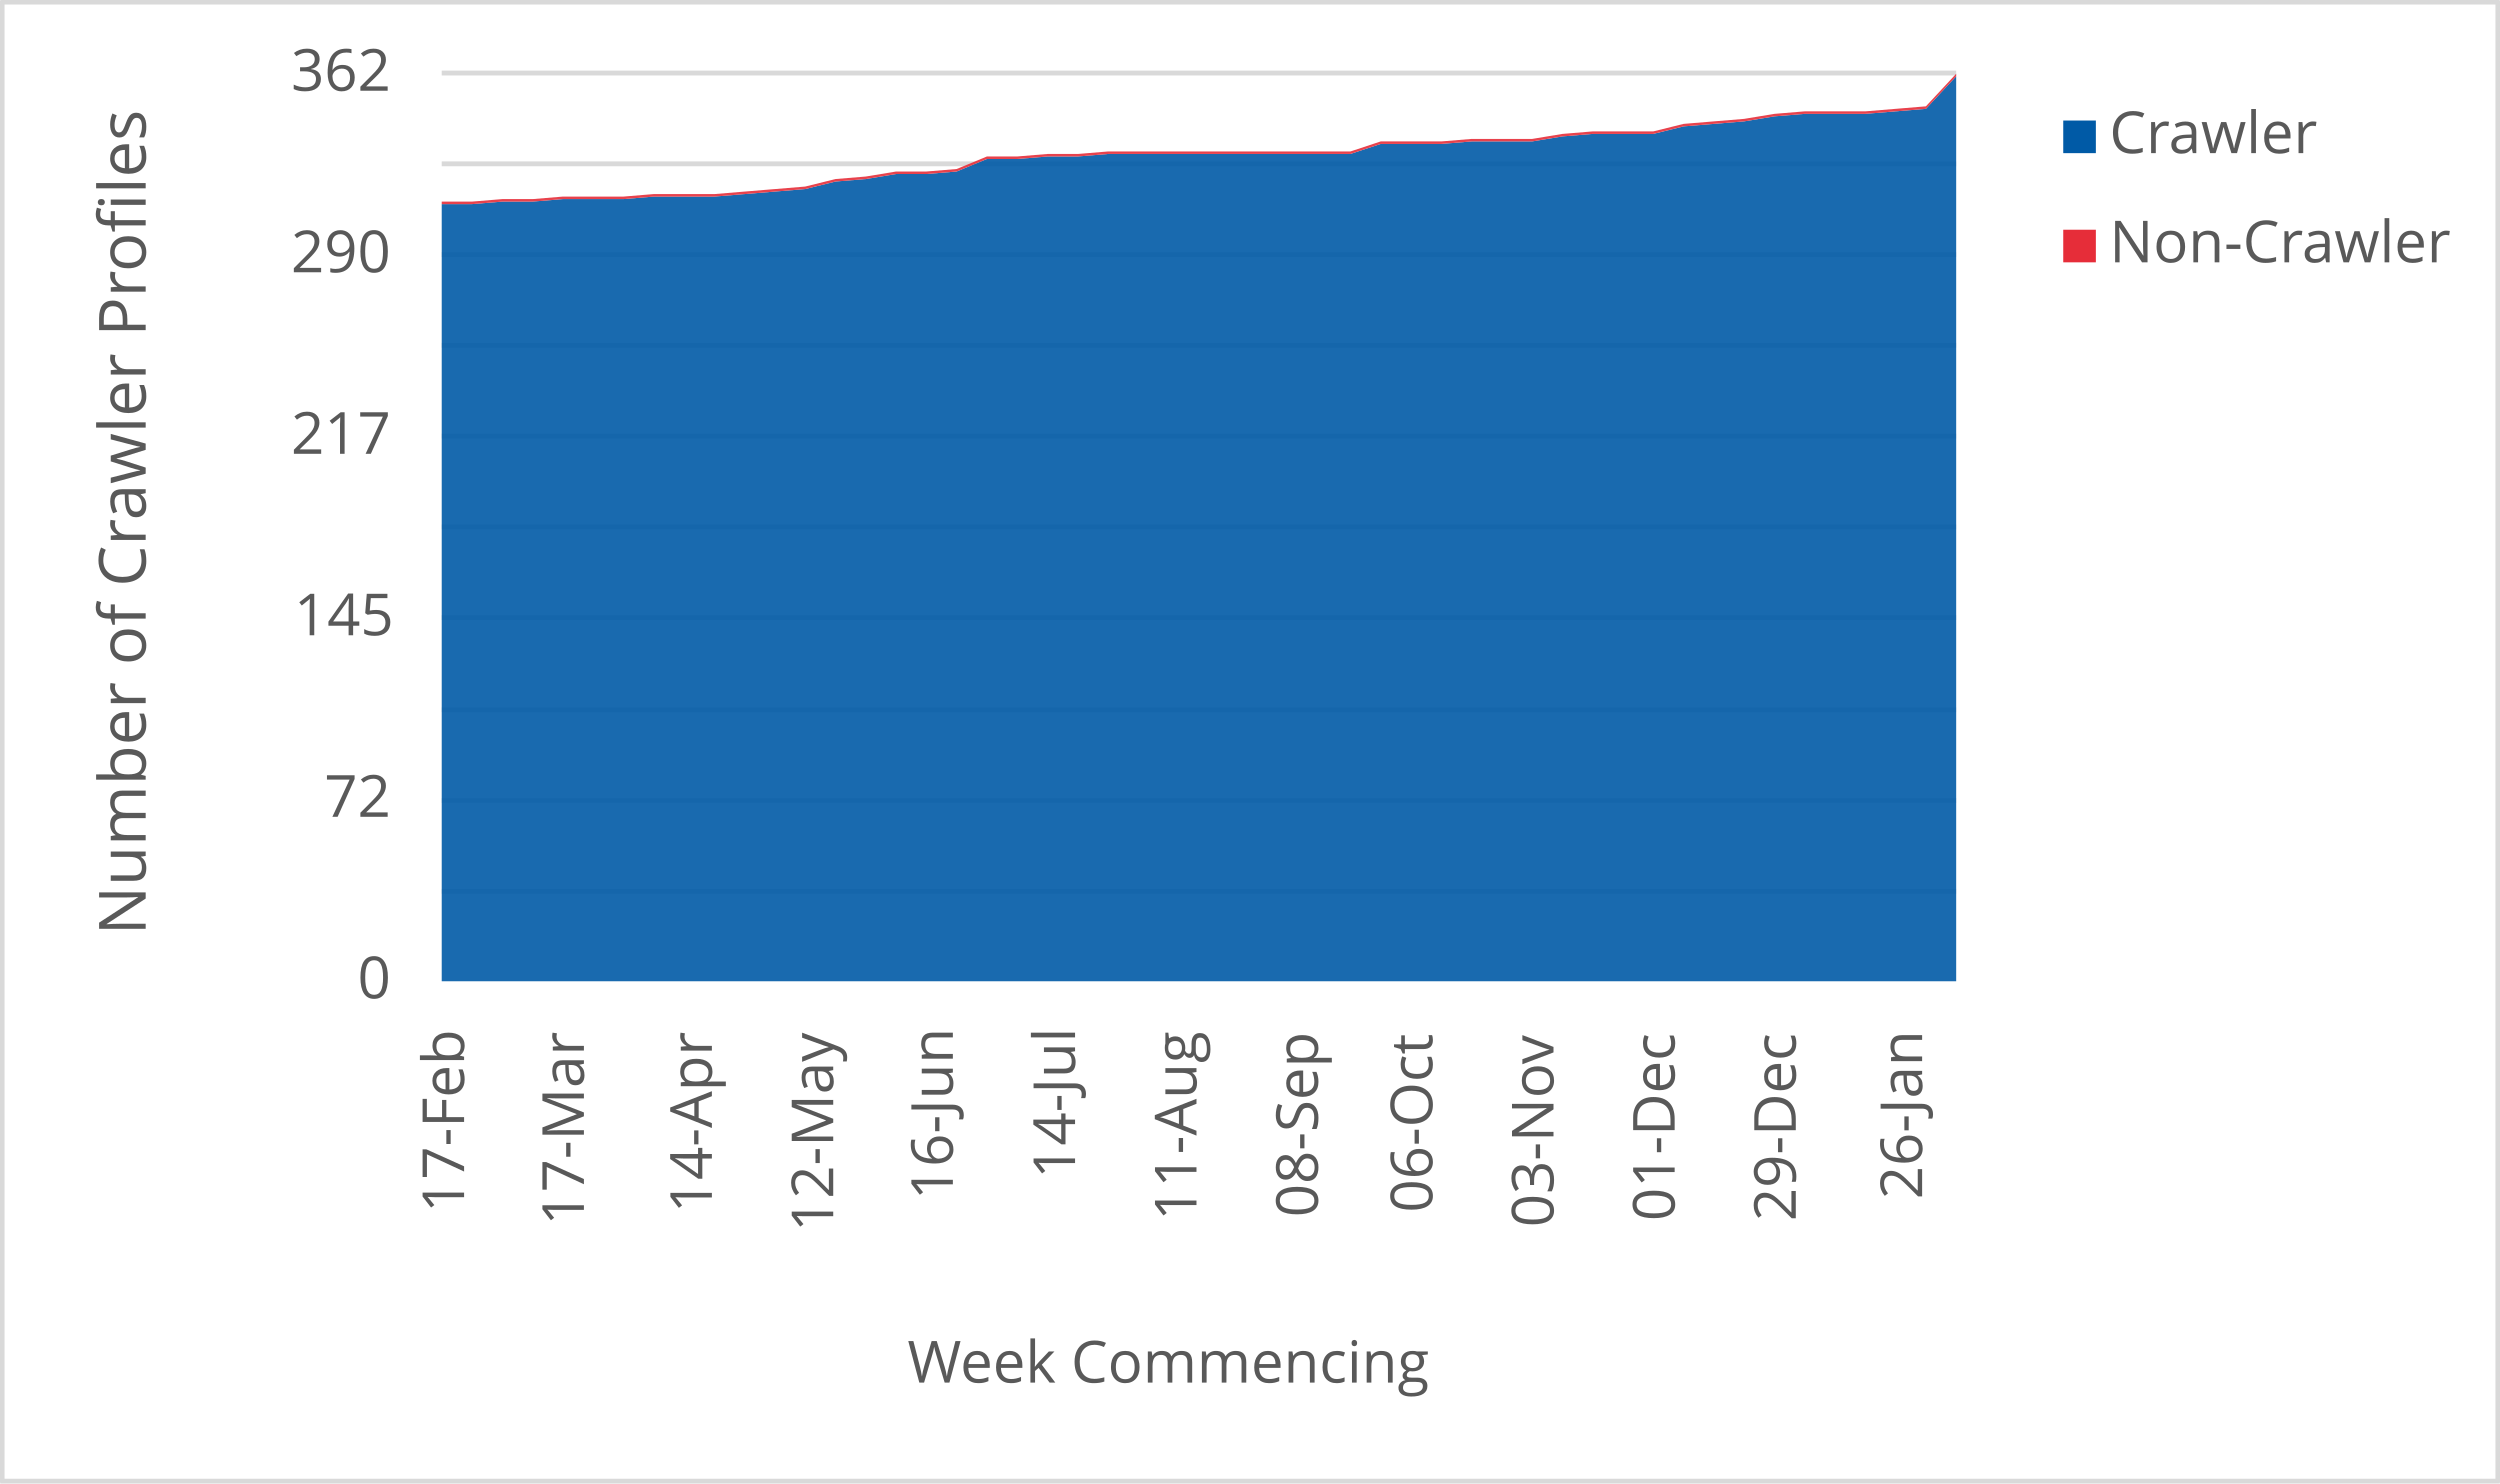
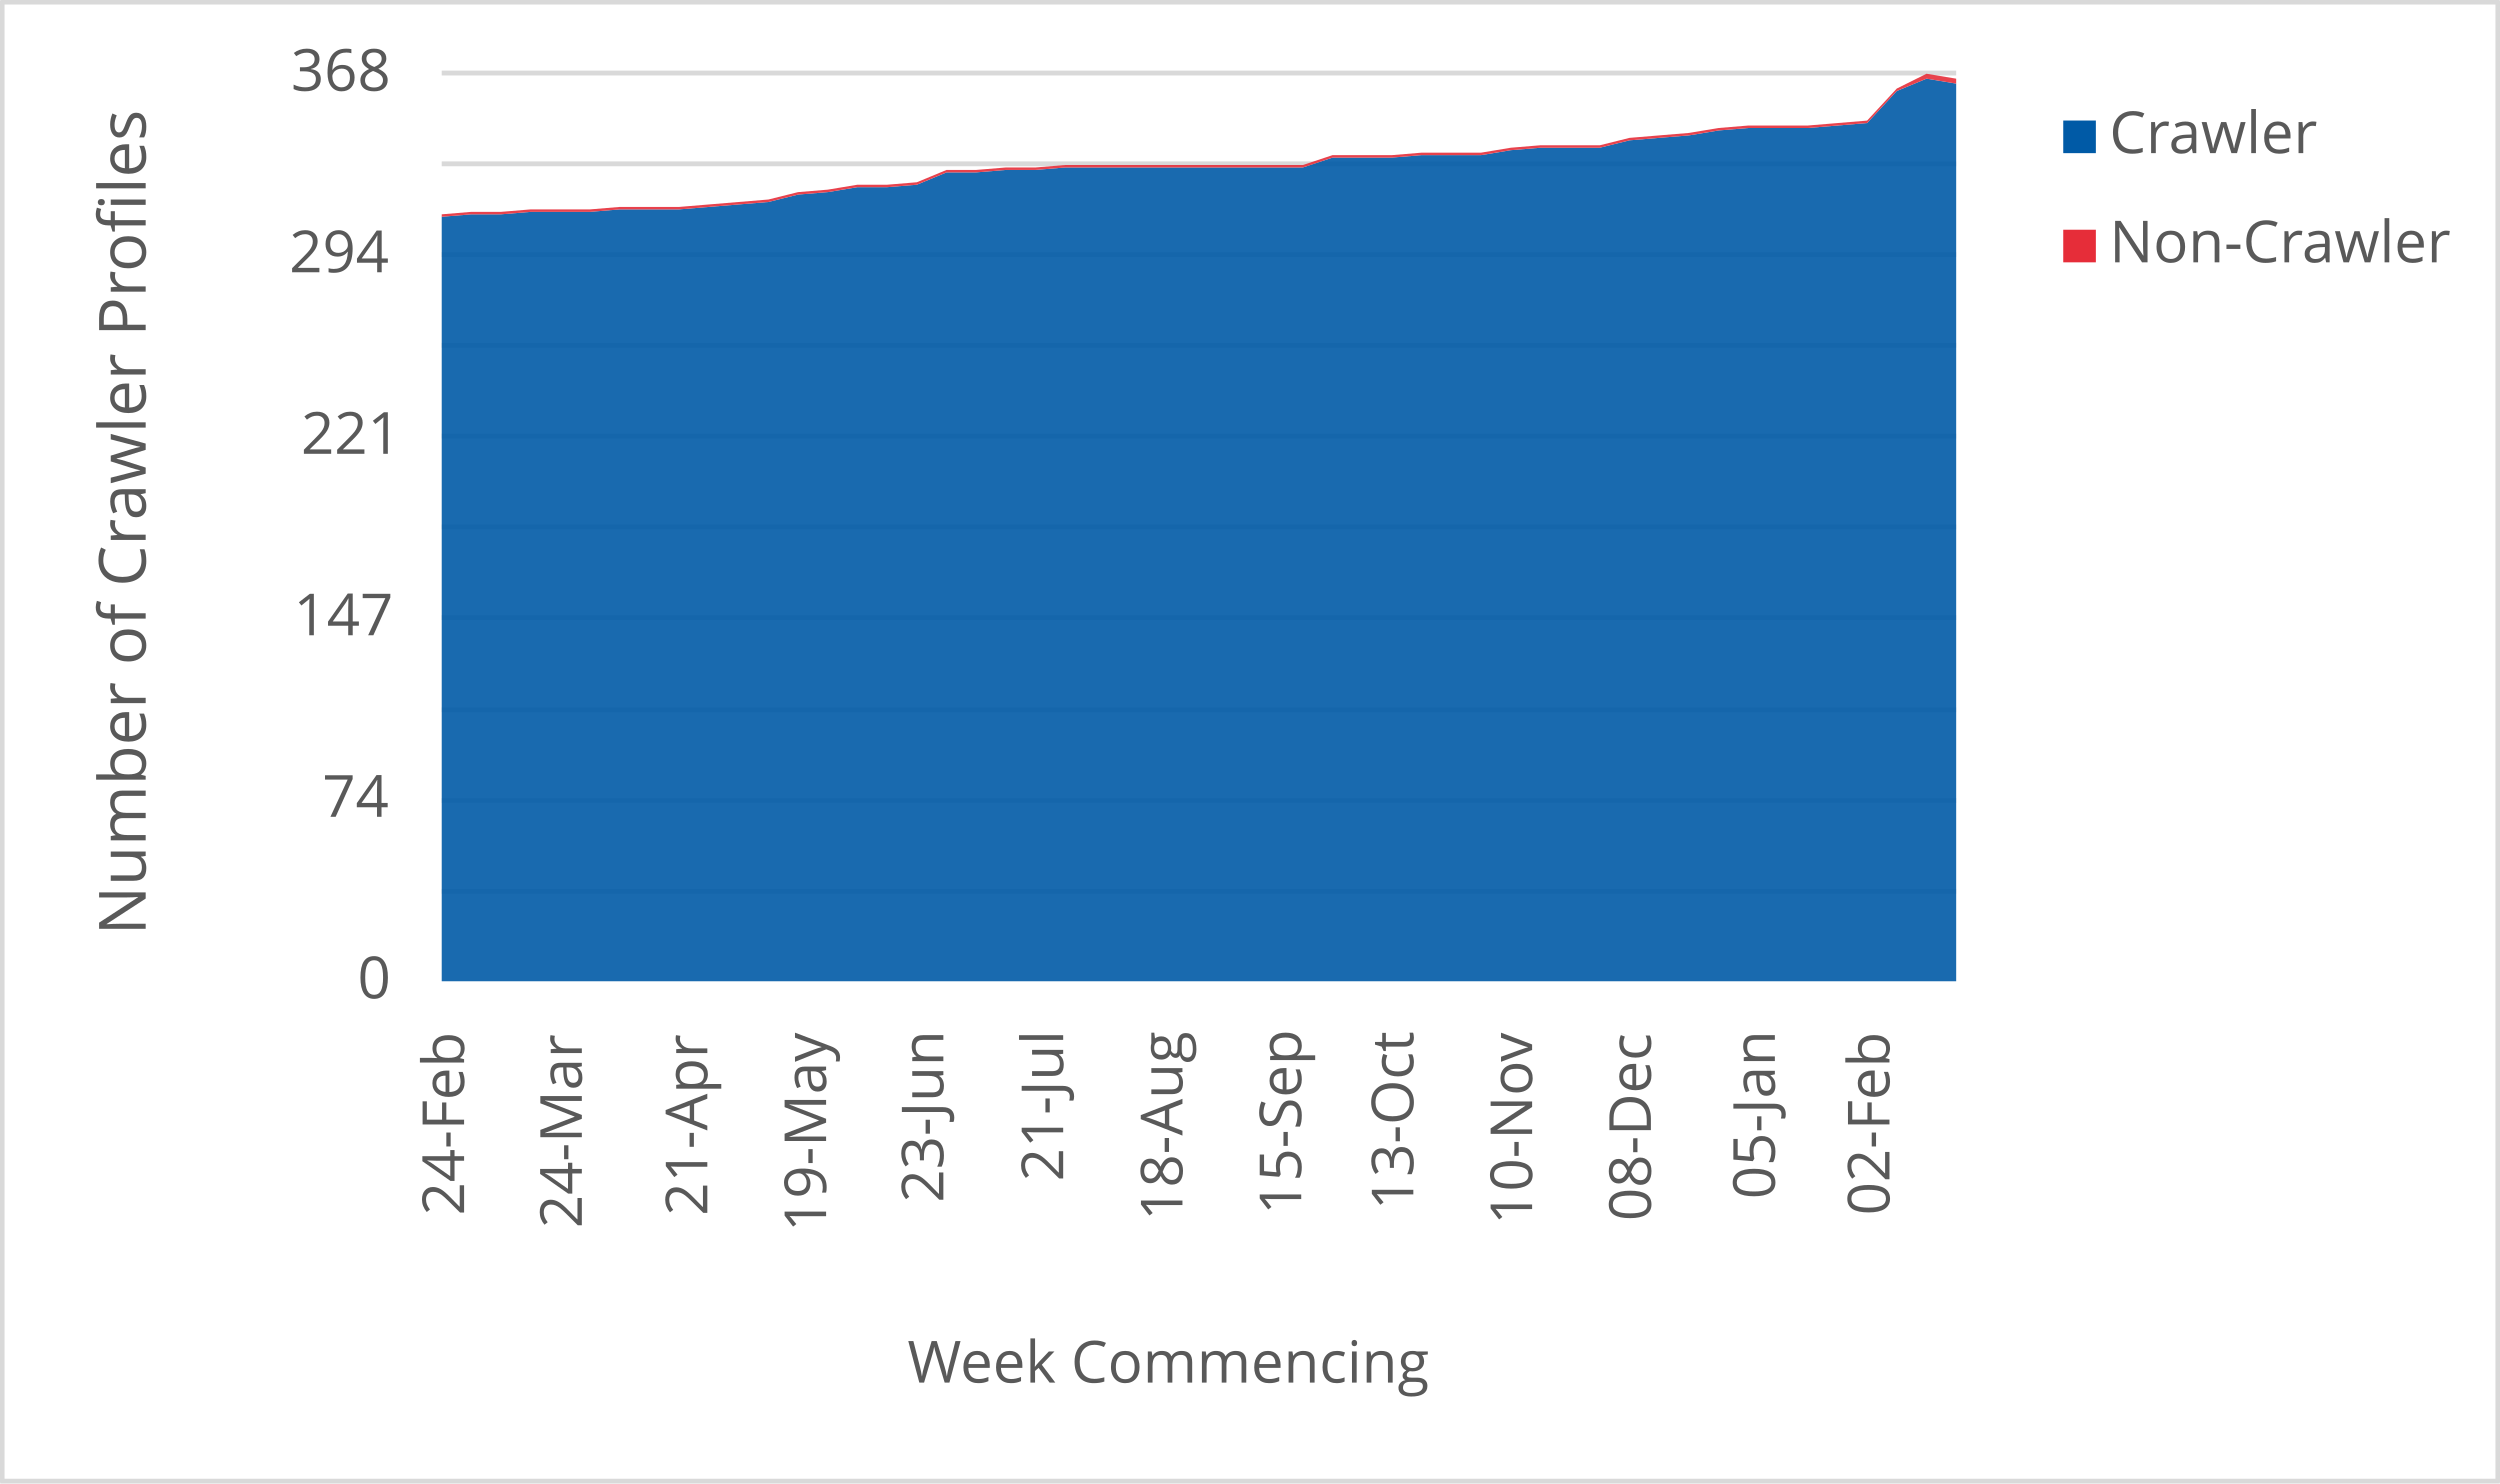
<svg xmlns="http://www.w3.org/2000/svg" width="1763" height="1046" xml:space="preserve" overflow="hidden">
  <defs>
    <clipPath id="clip0">
      <rect x="2917" y="346" width="1763" height="1046" />
    </clipPath>
  </defs>
  <g clip-path="url(#clip0)" transform="translate(-2917 -346)">
    <rect x="2918" y="347" width="1760" height="1043" fill="#FFFFFF" />
    <g>
      <path d="    M3228.5 974.532 4296.5 974.532    M3228.5 910.53 4296.5 910.53    M3228.5 846.528 4296.5 846.528    M3228.5 781.526 4296.5 781.526    M3228.5 717.524 4296.5 717.524    M3228.5 653.522 4296.5 653.522    M3228.5 589.52 4296.5 589.52    M3228.5 525.517 4296.5 525.517    M3228.5 461.515 4296.5 461.515    M3228.5 397.5 4296.5 397.5" stroke="#D9D9D9" stroke-width="3.438" stroke-linejoin="round" stroke-miterlimit="10" fill="none" />
    </g>
    <g>
      <path d="M 1038.5 4296.5 1038.5" stroke="#D9D9D9" stroke-width="3.438" stroke-linejoin="round" stroke-miterlimit="10" fill="none" fill-rule="evenodd" />
    </g>
    <g>
-       <text fill="#595959" font-family="Verdana,Open Sans,DejaVu Sans,sans-serif" font-weight="400" font-size="41" transform="matrix(6.12323e-17 -1 1 6.12323e-17 3244.275 1201.32)">17-Feb</text>
+       <text fill="#595959" font-family="Verdana,Open Sans,DejaVu Sans,sans-serif" font-weight="400" font-size="41" transform="matrix(6.12323e-17 -1 1 6.12323e-17 3244.275 1203.082)">24-Feb</text>
    </g>
    <g>
-       <text fill="#595959" font-family="Verdana,Open Sans,DejaVu Sans,sans-serif" font-weight="400" font-size="41" transform="matrix(6.12323e-17 -1 1 6.12323e-17 3328.774 1210.289)">17-Mar</text>
+       <text fill="#595959" font-family="Verdana,Open Sans,DejaVu Sans,sans-serif" font-weight="400" font-size="41" transform="matrix(6.12323e-17 -1 1 6.12323e-17 3327.309 1212.051)">24-Mar</text>
    </g>
    <g>
-       <text fill="#595959" font-family="Verdana,Open Sans,DejaVu Sans,sans-serif" font-weight="400" font-size="41" transform="matrix(6.12323e-17 -1 1 6.12323e-17 3419.019 1201.541)">14-Apr</text>
+       <text fill="#595959" font-family="Verdana,Open Sans,DejaVu Sans,sans-serif" font-weight="400" font-size="41" transform="matrix(6.12323e-17 -1 1 6.12323e-17 3415.799 1203.302)">21-Apr</text>
    </g>
    <g>
-       <text fill="#595959" font-family="Verdana,Open Sans,DejaVu Sans,sans-serif" font-weight="400" font-size="41" transform="matrix(6.12323e-17 -1 1 6.12323e-17 3504.589 1214.753)">12-May</text>
+       <text fill="#595959" font-family="Verdana,Open Sans,DejaVu Sans,sans-serif" font-weight="400" font-size="41" transform="matrix(6.12323e-17 -1 1 6.12323e-17 3499.563 1214.753)">19-May</text>
    </g>
    <g>
-       <text fill="#595959" font-family="Verdana,Open Sans,DejaVu Sans,sans-serif" font-weight="400" font-size="41" transform="matrix(6.12323e-17 -1 1 6.12323e-17 3588.958 1192.291)">16-Jun</text>
+       <text fill="#595959" font-family="Verdana,Open Sans,DejaVu Sans,sans-serif" font-weight="400" font-size="41" transform="matrix(6.12323e-17 -1 1 6.12323e-17 3582.257 1194.053)">23-Jun</text>
    </g>
    <g>
-       <text fill="#595959" font-family="Verdana,Open Sans,DejaVu Sans,sans-serif" font-weight="400" font-size="41" transform="matrix(6.12323e-17 -1 1 6.12323e-17 3675.129 1177.277)">14-Jul</text>
+       <text fill="#595959" font-family="Verdana,Open Sans,DejaVu Sans,sans-serif" font-weight="400" font-size="41" transform="matrix(6.12323e-17 -1 1 6.12323e-17 3666.752 1179.039)">21-Jul</text>
    </g>
    <g>
-       <text fill="#595959" font-family="Verdana,Open Sans,DejaVu Sans,sans-serif" font-weight="400" font-size="41" transform="matrix(6.12323e-17 -1 1 6.12323e-17 3760.759 1206.906)">11-Aug</text>
+       <text fill="#595959" font-family="Verdana,Open Sans,DejaVu Sans,sans-serif" font-weight="400" font-size="41" transform="matrix(6.12323e-17 -1 1 6.12323e-17 3750.858 1206.906)">18-Aug</text>
    </g>
    <g>
-       <text fill="#595959" font-family="Verdana,Open Sans,DejaVu Sans,sans-serif" font-weight="400" font-size="41" transform="matrix(6.12323e-17 -1 1 6.12323e-17 3846.369 1204.383)">08-Sep</text>
+       <text fill="#595959" font-family="Verdana,Open Sans,DejaVu Sans,sans-serif" font-weight="400" font-size="41" transform="matrix(6.12323e-17 -1 1 6.12323e-17 3834.622 1202.662)">15-Sep</text>
    </g>
    <g>
-       <text fill="#595959" font-family="Verdana,Open Sans,DejaVu Sans,sans-serif" font-weight="400" font-size="41" transform="matrix(6.12323e-17 -1 1 6.12323e-17 3927.085 1201.1)">06-Oct</text>
+       <text fill="#595959" font-family="Verdana,Open Sans,DejaVu Sans,sans-serif" font-weight="400" font-size="41" transform="matrix(6.12323e-17 -1 1 6.12323e-17 3913.682 1199.378)">13-Oct</text>
    </g>
    <g>
-       <text fill="#595959" font-family="Verdana,Open Sans,DejaVu Sans,sans-serif" font-weight="400" font-size="41" transform="matrix(6.12323e-17 -1 1 6.12323e-17 4012.525 1211.43)">03-Nov</text>
+       <text fill="#595959" font-family="Verdana,Open Sans,DejaVu Sans,sans-serif" font-weight="400" font-size="41" transform="matrix(6.12323e-17 -1 1 6.12323e-17 3997.447 1209.708)">10-Nov</text>
    </g>
    <g>
-       <text fill="#595959" font-family="Verdana,Open Sans,DejaVu Sans,sans-serif" font-weight="400" font-size="41" transform="matrix(6.12323e-17 -1 1 6.12323e-17 4097.965 1207.086)">01-Dec</text>
+       <text fill="#595959" font-family="Verdana,Open Sans,DejaVu Sans,sans-serif" font-weight="400" font-size="41" transform="matrix(6.12323e-17 -1 1 6.12323e-17 4081.212 1207.086)">08-Dec</text>
    </g>
    <g>
-       <text fill="#595959" font-family="Verdana,Open Sans,DejaVu Sans,sans-serif" font-weight="400" font-size="41" transform="matrix(6.12323e-17 -1 1 6.12323e-17 4183.385 1207.126)">29-Dec</text>
+       <text fill="#595959" font-family="Verdana,Open Sans,DejaVu Sans,sans-serif" font-weight="400" font-size="41" transform="matrix(6.12323e-17 -1 1 6.12323e-17 4168.63 1191.651)">05-Jan</text>
    </g>
    <g>
-       <text fill="#595959" font-family="Verdana,Open Sans,DejaVu Sans,sans-serif" font-weight="400" font-size="41" transform="matrix(6.12323e-17 -1 1 6.12323e-17 4272.478 1191.691)">26-Jan</text>
+       <text fill="#595959" font-family="Verdana,Open Sans,DejaVu Sans,sans-serif" font-weight="400" font-size="41" transform="matrix(6.12323e-17 -1 1 6.12323e-17 4249.452 1203.042)">02-Feb</text>
    </g>
    <g>
      <text fill="#595959" font-family="Verdana,Open Sans,DejaVu Sans,sans-serif" font-weight="400" font-size="41" transform="matrix(1 0 0 1 3169.141 1050)">0</text>
    </g>
    <g>
-       <text fill="#595959" font-family="Verdana,Open Sans,DejaVu Sans,sans-serif" font-weight="400" font-size="41" transform="matrix(1 0 0 1 3145.698 922)">72</text>
+       <text fill="#595959" font-family="Verdana,Open Sans,DejaVu Sans,sans-serif" font-weight="400" font-size="41" transform="matrix(1 0 0 1 3144.317 922)">74</text>
    </g>
    <g>
-       <text fill="#595959" font-family="Verdana,Open Sans,DejaVu Sans,sans-serif" font-weight="400" font-size="41" transform="matrix(1 0 0 1 3124.297 794)">145</text>
+       <text fill="#595959" font-family="Verdana,Open Sans,DejaVu Sans,sans-serif" font-weight="400" font-size="41" transform="matrix(1 0 0 1 3124.017 794)">147</text>
    </g>
    <g>
-       <text fill="#595959" font-family="Verdana,Open Sans,DejaVu Sans,sans-serif" font-weight="400" font-size="41" transform="matrix(1 0 0 1 3122.255 666)">217</text>
+       <text fill="#595959" font-family="Verdana,Open Sans,DejaVu Sans,sans-serif" font-weight="400" font-size="41" transform="matrix(1 0 0 1 3129.302 666)">221</text>
    </g>
    <g>
-       <text fill="#595959" font-family="Verdana,Open Sans,DejaVu Sans,sans-serif" font-weight="400" font-size="41" transform="matrix(1 0 0 1 3122.215 538)">290</text>
+       <text fill="#595959" font-family="Verdana,Open Sans,DejaVu Sans,sans-serif" font-weight="400" font-size="41" transform="matrix(1 0 0 1 3120.994 538)">294</text>
    </g>
    <g>
-       <text fill="#595959" font-family="Verdana,Open Sans,DejaVu Sans,sans-serif" font-weight="400" font-size="41" transform="matrix(1 0 0 1 3122.255 410)">362</text>
+       <text fill="#595959" font-family="Verdana,Open Sans,DejaVu Sans,sans-serif" font-weight="400" font-size="41" transform="matrix(1 0 0 1 3122.175 410)">368</text>
    </g>
    <g>
      <text fill="#595959" font-family="Verdana,Open Sans,DejaVu Sans,sans-serif" font-weight="400" font-size="41" transform="matrix(1 0 0 1 3556.971 1321)">Week Commencing</text>
    </g>
    <g>
      <text fill="#595959" font-family="Verdana,Open Sans,DejaVu Sans,sans-serif" font-weight="400" font-size="46" transform="matrix(6.12323e-17 -1 1 6.12323e-17 3019.73 1005.486)">Number of Crawler Profiles</text>
    </g>
    <rect x="2918.5" y="347.5" width="1760" height="1043" stroke="#D9D9D9" stroke-width="3.438" stroke-linejoin="round" stroke-miterlimit="10" fill="none" />
    <g>
-       <path d="M3228.5 1038 3249.86 1038 3271.22 1038 3292.58 1038 3313.94 1038 3335.3 1038 3356.66 1038 3378.02 1038 3399.38 1038 3420.74 1038 3442.1 1038 3463.46 1038 3484.82 1038 3506.18 1038 3527.54 1038 3548.9 1038 3570.26 1038 3591.62 1038 3612.98 1038 3634.34 1038 3655.7 1038 3677.06 1038 3698.42 1038 3719.78 1038 3741.14 1038 3762.5 1038 3783.86 1038 3805.22 1038 3826.58 1038 3847.94 1038 3869.3 1038 3890.66 1038 3912.02 1038 3933.38 1038 3954.74 1038 3976.1 1038 3997.46 1038 4018.82 1038 4040.18 1038 4061.54 1038 4082.9 1038 4104.26 1038 4125.62 1038 4146.98 1038 4168.34 1038 4189.7 1038 4211.06 1038 4232.42 1038 4253.78 1038 4275.14 1038 4296.5 1038 4296.5 399.768 4275.14 422.751 4253.78 424.519 4232.42 426.287 4211.06 426.287 4189.7 426.287 4168.34 428.055 4146.98 431.591 4125.62 433.359 4104.26 435.127 4082.9 440.431 4061.54 440.431 4040.18 440.431 4018.82 442.199 3997.46 445.735 3976.1 445.735 3954.74 445.735 3933.38 447.503 3912.02 447.503 3890.66 447.503 3869.3 454.575 3847.94 454.575 3826.58 454.575 3805.22 454.575 3783.86 454.575 3762.5 454.575 3741.14 454.575 3719.78 454.575 3698.42 454.575 3677.06 456.343 3655.7 456.343 3634.34 458.11 3612.98 458.11 3591.62 466.95 3570.26 468.718 3548.9 468.718 3527.54 472.254 3506.18 474.022 3484.82 479.326 3463.46 481.094 3442.1 482.862 3420.74 484.63 3399.38 484.63 3378.02 484.63 3356.66 486.398 3335.3 486.398 3313.94 486.398 3292.58 488.166 3271.22 488.166 3249.86 489.934 3228.5 489.934 3228.5 1038Z" fill="#005aa6" opacity="0.9" />
+       <path d="M3228.5 1038 3249.441 1038 3270.382 1038 3291.324 1038 3312.265 1038 3333.206 1038 3354.147 1038 3375.088 1038 3396.029 1038 3416.971 1038 3437.912 1038 3458.853 1038 3479.794 1038 3500.735 1038 3521.676 1038 3542.618 1038 3563.559 1038 3584.5 1038 3605.441 1038 3626.382 1038 3647.324 1038 3668.265 1038 3689.206 1038 3710.147 1038 3731.088 1038 3752.029 1038 3772.971 1038 3793.912 1038 3814.853 1038 3835.794 1038 3856.735 1038 3877.676 1038 3898.618 1038 3919.559 1038 3940.5 1038 3961.441 1038 3982.382 1038 4003.324 1038 4024.265 1038 4045.206 1038 4066.147 1038 4087.088 1038 4108.029 1038 4128.971 1038 4149.912 1038 4170.853 1038 4191.794 1038 4212.735 1038 4233.676 1038 4254.618 1038 4275.559 1038 4296.5 1038 4296.5 404.957 4275.559 401.478 4254.618 410.174 4233.676 432.783 4212.735 434.522 4191.794 436.261 4170.853 436.261 4149.912 436.261 4128.971 438 4108.029 441.478 4087.088 443.217 4066.147 444.957 4045.206 450.174 4024.265 450.174 4003.324 450.174 3982.382 451.913 3961.441 455.391 3940.5 455.391 3919.559 455.391 3898.618 457.13 3877.676 457.13 3856.735 457.13 3835.794 464.087 3814.853 464.087 3793.912 464.087 3772.971 464.087 3752.029 464.087 3731.088 464.087 3710.147 464.087 3689.206 464.087 3668.265 464.087 3647.324 465.826 3626.382 465.826 3605.441 467.565 3584.5 467.565 3563.559 476.261 3542.618 478 3521.676 478 3500.735 481.478 3479.794 483.217 3458.853 488.435 3437.912 490.174 3416.971 491.913 3396.029 493.652 3375.088 493.652 3354.147 493.652 3333.206 495.391 3312.265 495.391 3291.324 495.391 3270.382 497.13 3249.441 497.13 3228.5 498.87 3228.5 1038Z" fill="#005aa6" opacity="0.9" />
    </g>
    <g>
-       <path d="M3228.5 489.934 3249.86 489.934 3271.22 488.166 3292.58 488.166 3313.94 486.398 3335.3 486.398 3356.66 486.398 3378.02 484.63 3399.38 484.63 3420.74 484.63 3442.1 482.862 3463.46 481.094 3484.82 479.326 3506.18 474.022 3527.54 472.254 3548.9 468.718 3570.26 468.718 3591.62 466.95 3612.98 458.11 3634.34 458.11 3655.7 456.343 3677.06 456.343 3698.42 454.575 3719.78 454.575 3741.14 454.575 3762.5 454.575 3783.86 454.575 3805.22 454.575 3826.58 454.575 3847.94 454.575 3869.3 454.575 3890.66 447.503 3912.02 447.503 3933.38 447.503 3954.74 445.735 3976.1 445.735 3997.46 445.735 4018.82 442.199 4040.18 440.431 4061.54 440.431 4082.9 440.431 4104.26 435.127 4125.62 433.359 4146.98 431.591 4168.34 428.055 4189.7 426.287 4211.06 426.287 4232.42 426.287 4253.78 424.519 4275.14 422.751 4296.5 399.768 4296.5 398 4275.14 420.983 4253.78 422.751 4232.42 424.519 4211.06 424.519 4189.7 424.519 4168.34 426.287 4146.98 429.823 4125.62 431.591 4104.26 433.359 4082.9 438.663 4061.54 438.663 4040.18 438.663 4018.82 440.431 3997.46 443.967 3976.1 443.967 3954.74 443.967 3933.38 445.735 3912.02 445.735 3890.66 445.735 3869.3 452.807 3847.94 452.807 3826.58 452.807 3805.22 452.807 3783.86 452.807 3762.5 452.807 3741.14 452.807 3719.78 452.807 3698.42 452.807 3677.06 454.575 3655.7 454.575 3634.34 456.343 3612.98 456.343 3591.62 465.182 3570.26 466.95 3548.9 466.95 3527.54 470.486 3506.18 472.254 3484.82 477.558 3463.46 479.326 3442.1 481.094 3420.74 482.862 3399.38 482.862 3378.02 482.862 3356.66 484.63 3335.3 484.63 3313.94 484.63 3292.58 486.398 3271.22 486.398 3249.86 488.166 3228.5 488.166 3228.5 489.934Z" fill="#e62d39" opacity="0.9" />
+       <path d="M3228.5 498.87 3249.441 497.13 3270.382 497.13 3291.324 495.391 3312.265 495.391 3333.206 495.391 3354.147 493.652 3375.088 493.652 3396.029 493.652 3416.971 491.913 3437.912 490.174 3458.853 488.435 3479.794 483.217 3500.735 481.478 3521.676 478 3542.618 478 3563.559 476.261 3584.5 467.565 3605.441 467.565 3626.382 465.826 3647.324 465.826 3668.265 464.087 3689.206 464.087 3710.147 464.087 3731.088 464.087 3752.029 464.087 3772.971 464.087 3793.912 464.087 3814.853 464.087 3835.794 464.087 3856.735 457.13 3877.676 457.13 3898.618 457.13 3919.559 455.391 3940.5 455.391 3961.441 455.391 3982.382 451.913 4003.324 450.174 4024.265 450.174 4045.206 450.174 4066.147 444.957 4087.088 443.217 4108.029 441.478 4128.971 438 4149.912 436.261 4170.853 436.261 4191.794 436.261 4212.735 434.522 4233.676 432.783 4254.618 410.174 4275.559 401.478 4296.5 404.957 4296.5 401.478 4275.559 398 4254.618 408.435 4233.676 431.043 4212.735 432.783 4191.794 434.522 4170.853 434.522 4149.912 434.522 4128.971 436.261 4108.029 439.739 4087.088 441.478 4066.147 443.217 4045.206 448.435 4024.265 448.435 4003.324 448.435 3982.382 450.174 3961.441 453.652 3940.5 453.652 3919.559 453.652 3898.618 455.391 3877.676 455.391 3856.735 455.391 3835.794 462.348 3814.853 462.348 3793.912 462.348 3772.971 462.348 3752.029 462.348 3731.088 462.348 3710.147 462.348 3689.206 462.348 3668.265 462.348 3647.324 464.087 3626.382 464.087 3605.441 465.826 3584.5 465.826 3563.559 474.522 3542.618 476.261 3521.676 476.261 3500.735 479.739 3479.794 481.478 3458.853 486.696 3437.912 488.435 3416.971 490.174 3396.029 491.913 3375.088 491.913 3354.147 491.913 3333.206 493.652 3312.265 493.652 3291.324 493.652 3270.382 495.391 3249.441 495.391 3228.5 497.13 3228.5 498.87Z" fill="#e62d39" opacity="0.9" />
    </g>
    <g>
      <rect x="4372" y="431" width="23" height="23" fill="#005aa6" />
    </g>
    <g>
      <text fill="#595959" font-family="Verdana,Open Sans,DejaVu Sans,sans-serif" font-weight="400" font-size="41" transform="matrix(1 0 0 1 4404.56 454)">Crawler</text>
    </g>
    <g>
      <rect x="4372" y="508" width="23" height="23" fill="#e62d39" />
    </g>
    <g>
      <text fill="#595959" font-family="Verdana,Open Sans,DejaVu Sans,sans-serif" font-weight="400" font-size="41" transform="matrix(1 0 0 1 4404.56 531)">Non-Crawler</text>
    </g>
  </g>
</svg>
